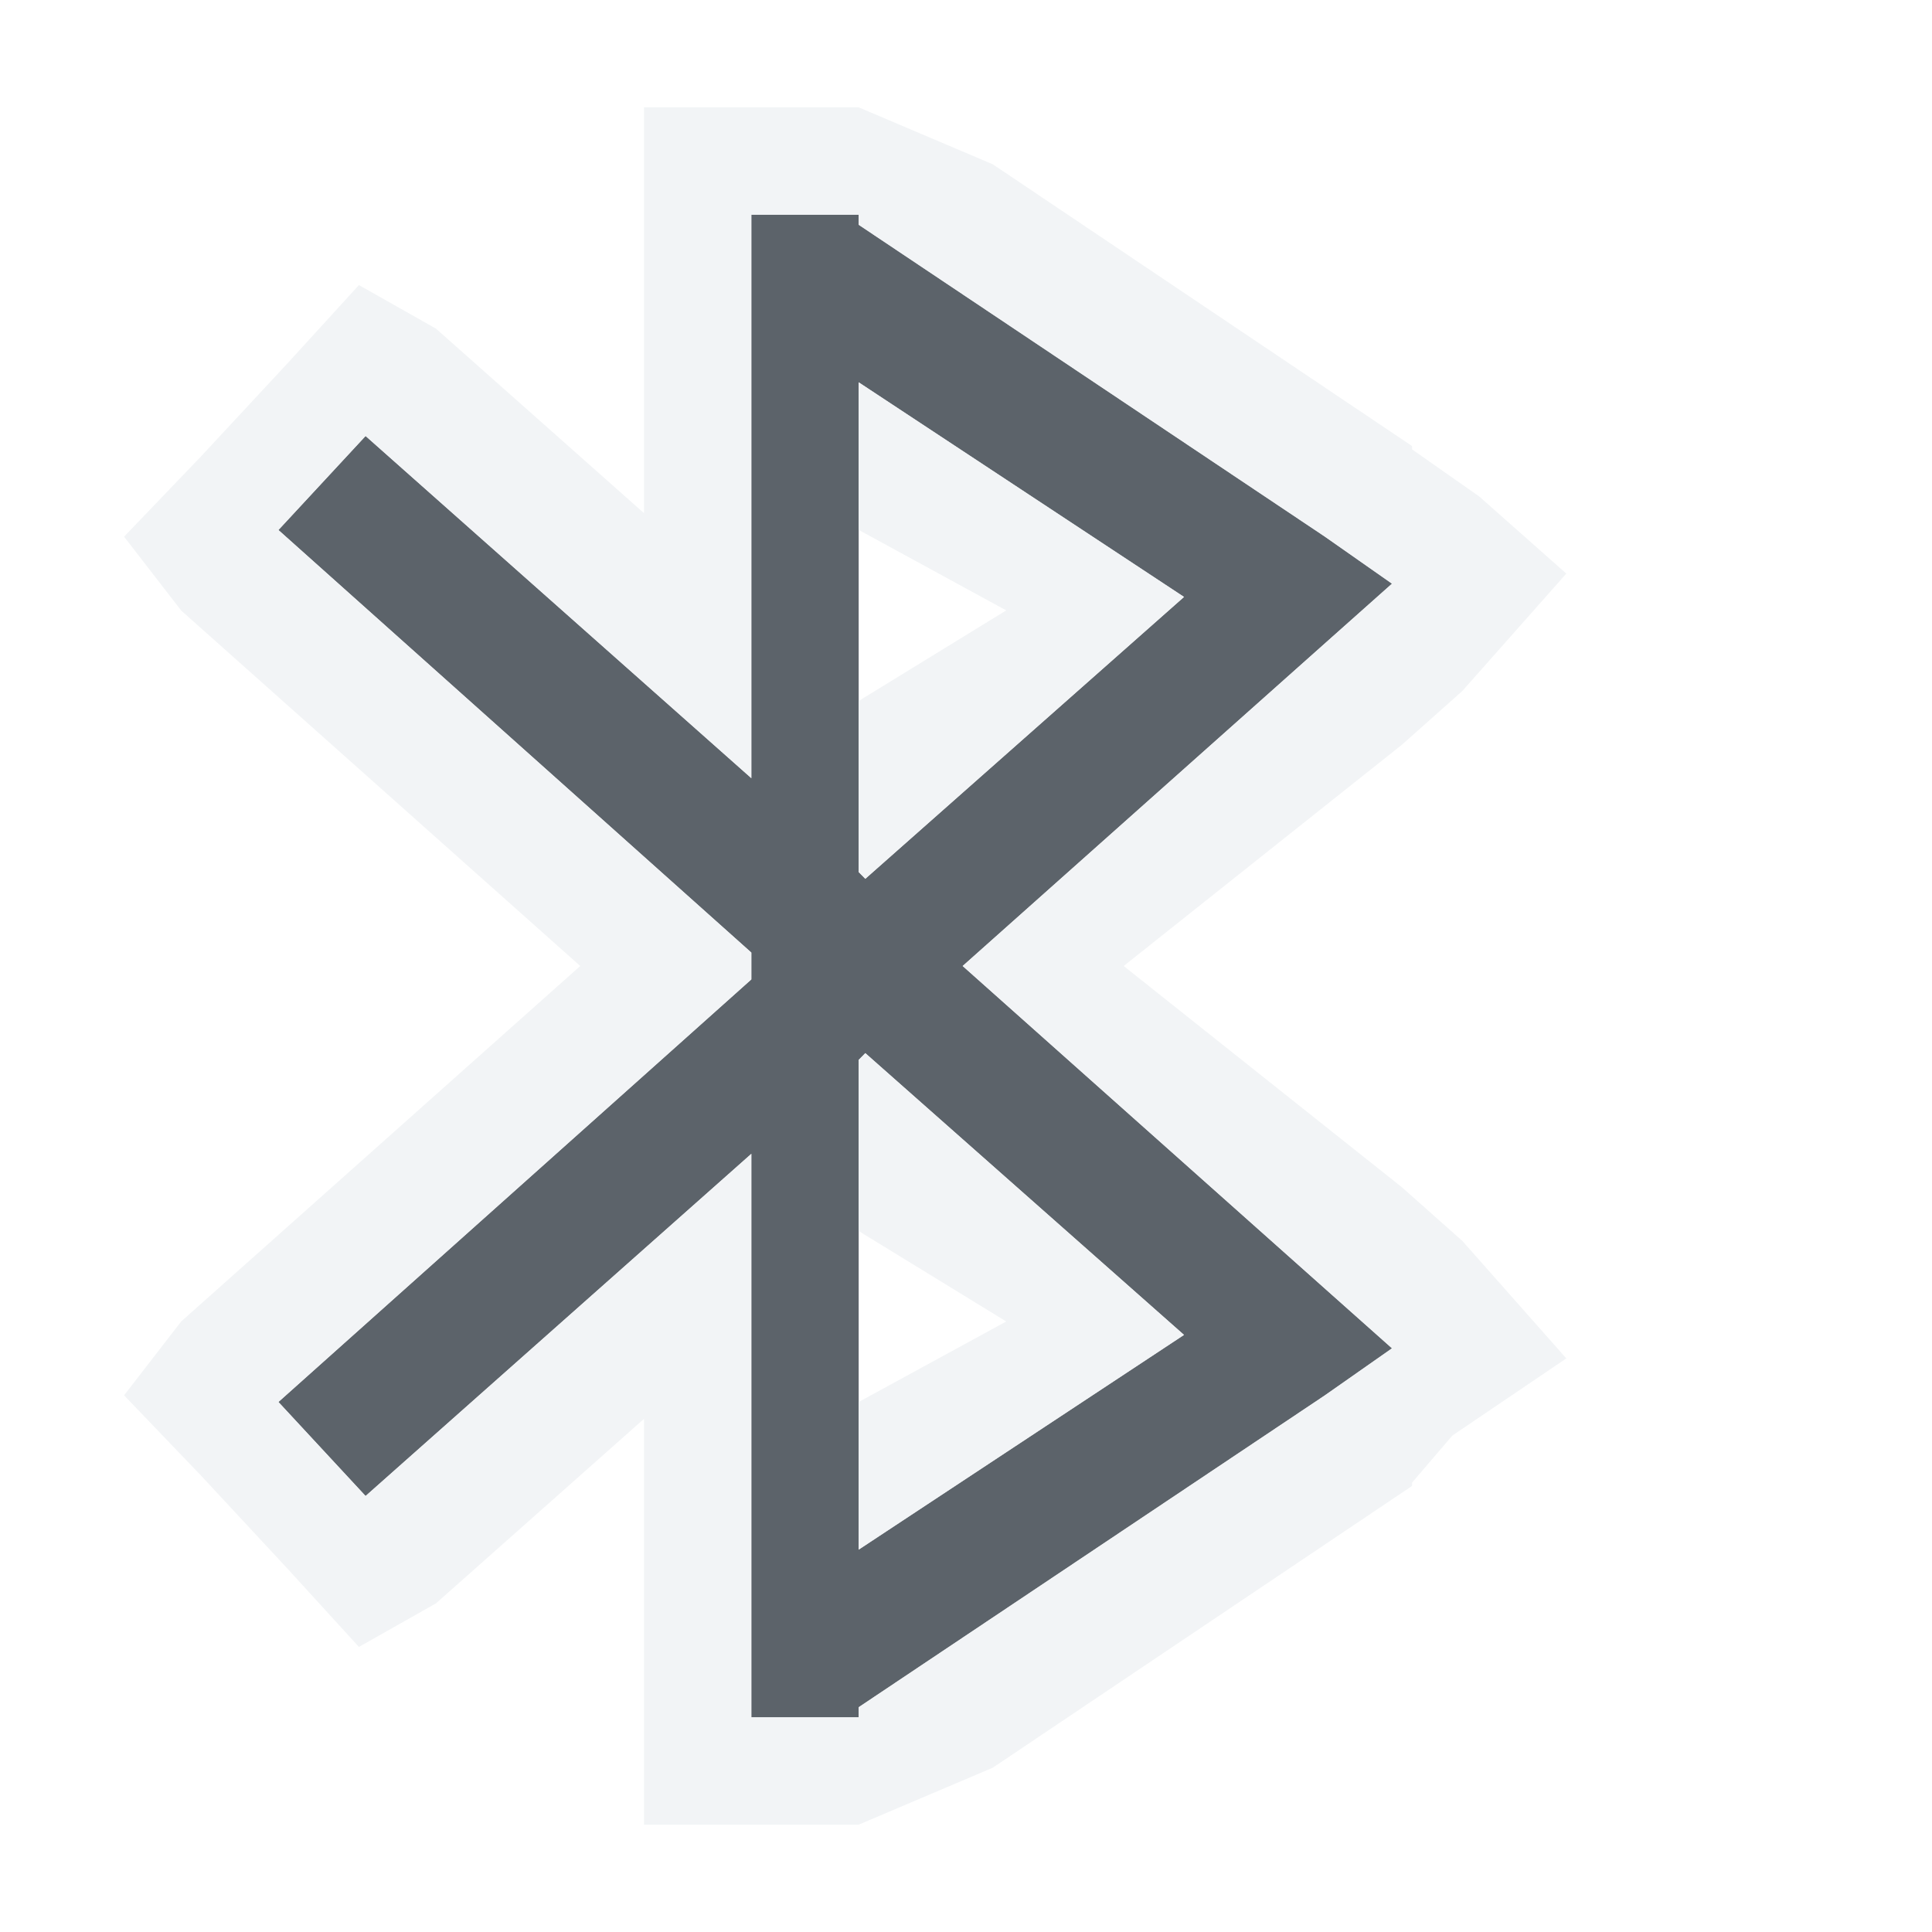
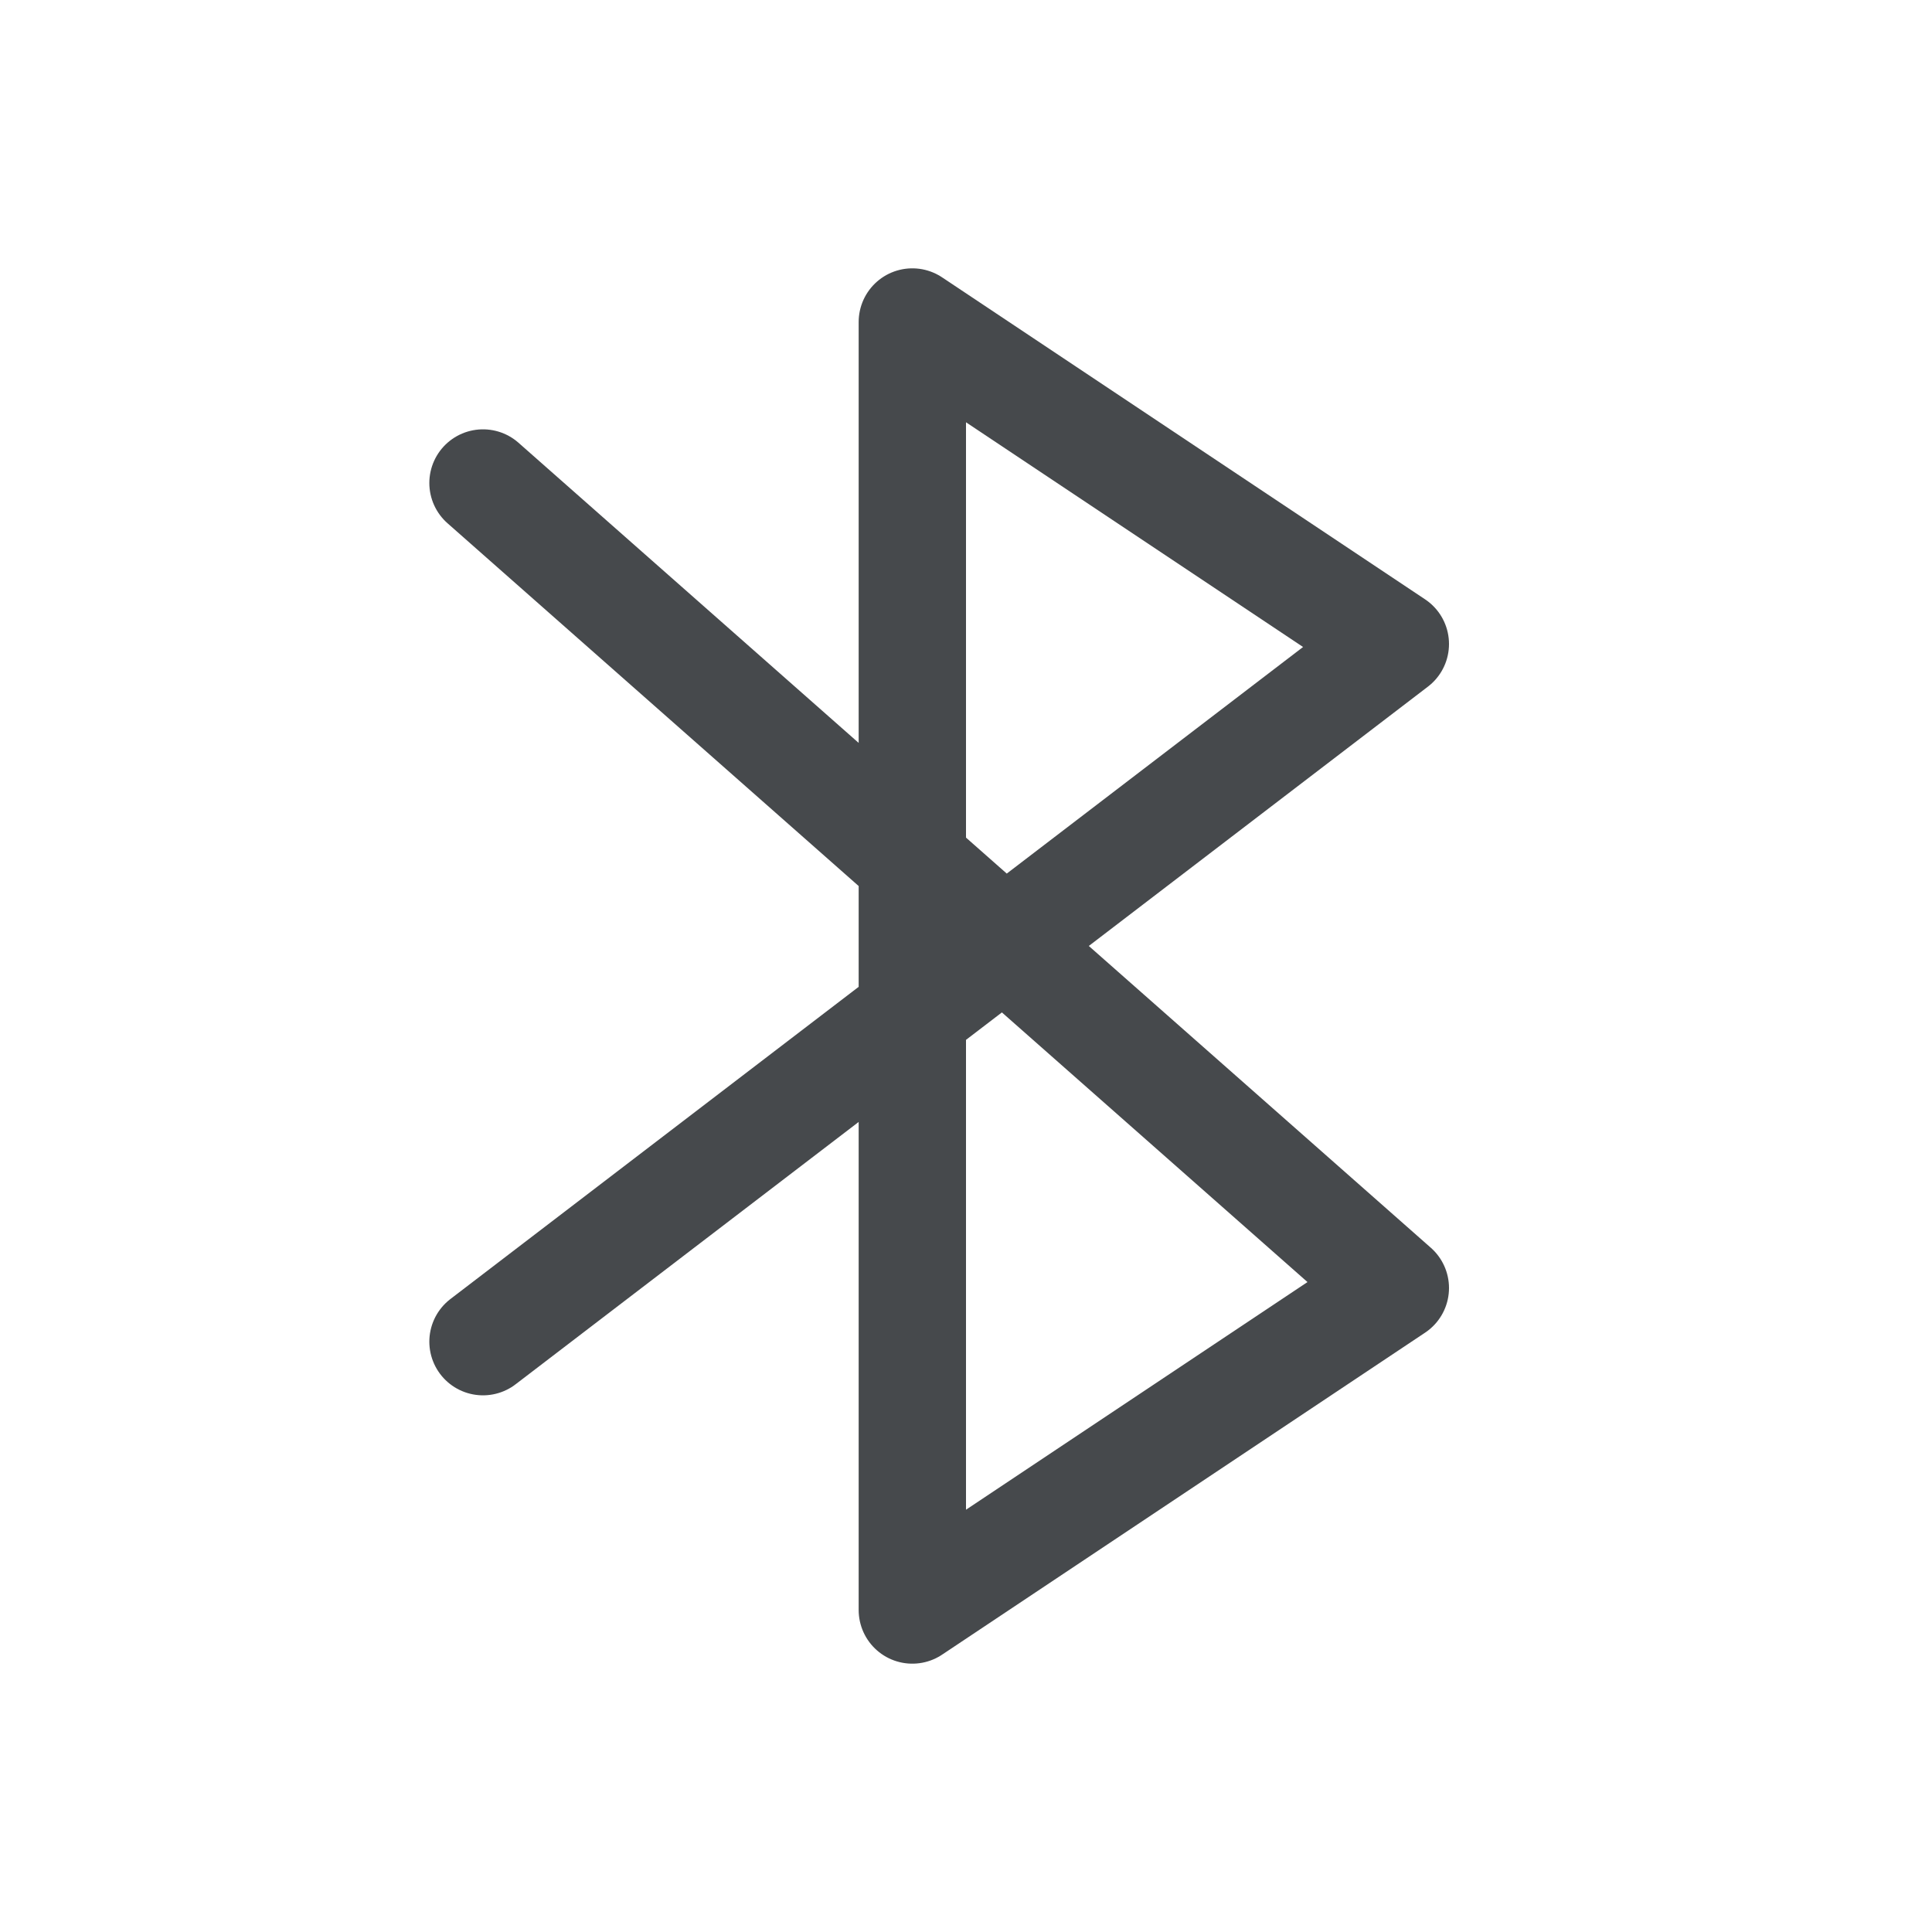
- <svg xmlns="http://www.w3.org/2000/svg" version="1.1" width="18" height="18" id="svg13094">
-   <defs id="defs7" />
-   <path id="path3761" d="M 6,1 6,6.25 2.406,3.062 1.594,3.938 6,7.875 6,8.125 1.594,12.062 2.406,12.938 6,9.75 6,15 6.844,15 7,15 7,14.906 11.344,12 l 0.625,-0.438 -0.562,-0.5 L 7.969,8 l 3.438,-3.062 0.562,-0.5 L 11.344,4 7,1.094 7,1 6.844,1 6,1 z m 1,1.562 3.031,2 L 7.062,7.188 7,7.125 7,2.562 z m 0.062,6.25 2.969,2.625 L 7,13.438 7,8.875 7.062,8.812 z" style="font-size:medium;font-style:normal;font-variant:normal;font-weight:normal;font-stretch:normal;text-indent:0;text-align:start;text-decoration:none;line-height:normal;letter-spacing:normal;word-spacing:normal;text-transform:none;direction:ltr;block-progression:tb;writing-mode:lr-tb;text-anchor:start;baseline-shift:baseline;color:#000000;fill:#27303a;fill-opacity:0.753;stroke:none;stroke-width:1.2;marker:none;visibility:visible;display:inline;overflow:visible;enable-background:accumulate;font-family:Sans;-inkscape-font-specification:Sans" transform="translate(1,1)" />
-   <path style="font-size:medium;font-style:normal;font-variant:normal;font-weight:normal;font-stretch:normal;text-indent:0;text-align:start;text-decoration:none;line-height:normal;letter-spacing:normal;word-spacing:normal;text-transform:none;direction:ltr;block-progression:tb;writing-mode:lr-tb;text-anchor:start;baseline-shift:baseline;color:#000000;fill:#f1f3f5;fill-opacity:0.903;fill-rule:nonzero;stroke:none;stroke-width:2;marker:none;visibility:visible;display:inline;overflow:visible;enable-background:accumulate;font-family:Sans;-inkscape-font-specification:Sans" d="M 5,0 5,1 5,3.781 3.062,2.062 2.344,1.656 1.688,2.375 0.875,3.25 0.156,4 0.688,4.688 4.406,8 0.688,11.312 0.156,12 0.875,12.75 1.688,13.625 2.344,14.344 3.062,13.938 5,12.219 5,15 5,16 6,16 6.844,16 7,16 l 1.25,-0.531 3.906,-2.625 0,-0.031 0.375,-0.438 1.062,-0.719 L 12.625,10.562 12.062,10.062 9.469,8 12.062,5.938 l 0.562,-0.5 0.969,-1.094 -0.812,-0.719 -0.625,-0.438 0,-0.031 L 8.25,0.531 7,0 6.844,0 6,0 z M 6,1 6.844,1 7,1 7,1.094 11.344,4 l 0.625,0.438 -0.562,0.5 L 7.969,8 l 3.438,3.062 0.562,0.5 L 11.344,12 7,14.906 7,15 6.844,15 6,15 6,9.75 2.406,12.938 1.594,12.062 6,8.125 6,7.875 1.594,3.938 2.406,3.062 6,6.25 z m 1,1.562 0,4.562 0.062,0.062 2.969,-2.625 z m 0,1.375 1.375,0.75 L 7,5.531 z M 7.062,8.812 7,8.875 l 0,4.562 3.031,-2 z M 7,10.469 8.375,11.312 7,12.062 z" id="path2984" transform="translate(1,1)" />
+ <svg xmlns="http://www.w3.org/2000/svg" width="18" height="18" version="1.1">
+   <defs>
+     <style id="current-color-scheme" type="text/css">.ColorScheme-Text {color:#090d11;}.ColorScheme-Background{color:#ffffff;}</style>
+   </defs>
+   <path class="ColorScheme-Background" d="m3.5 12 8-6-4-4.5v15l4-4.5-8-7m0 7 11-6-7-4.5v15l7-4.5-11-7" style="fill:none;stroke-linecap:round;stroke-linejoin:round;stroke-opacity:.5;stroke:currentColor" />
+   <path class="ColorScheme-Text" d="m4.5 12.5 8.5-6.5-4.5-3v12l4.5-3-8.5-7.5" style="fill:none;stroke-linecap:round;stroke-linejoin:round;stroke-opacity:.75;stroke:currentColor" />
</svg>
